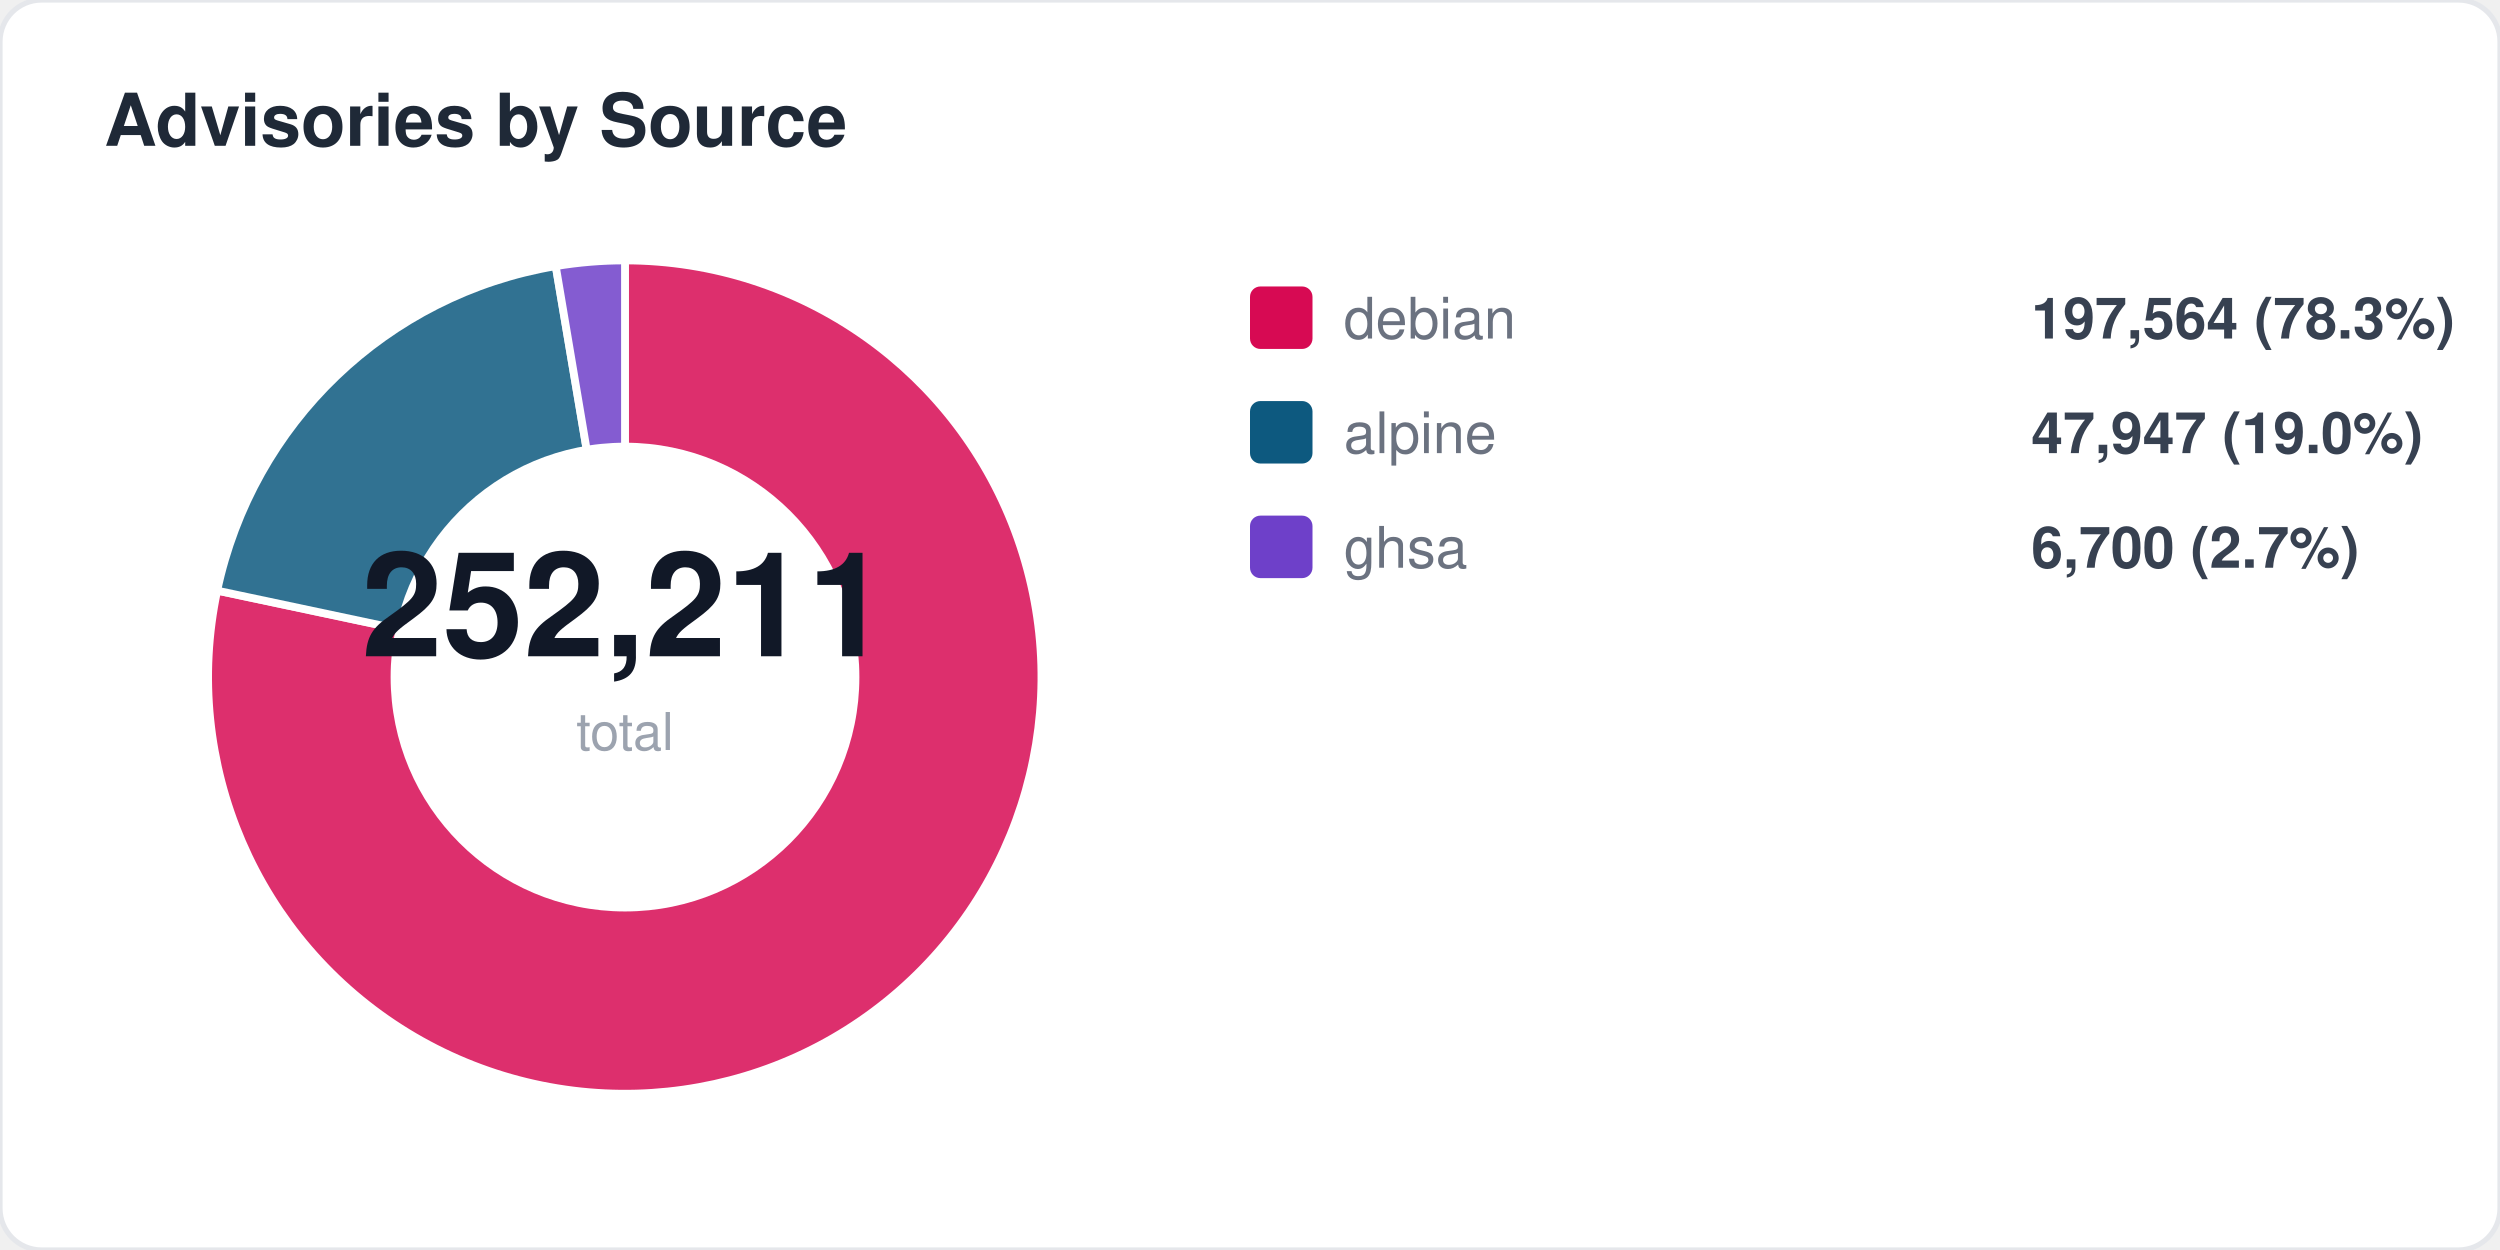
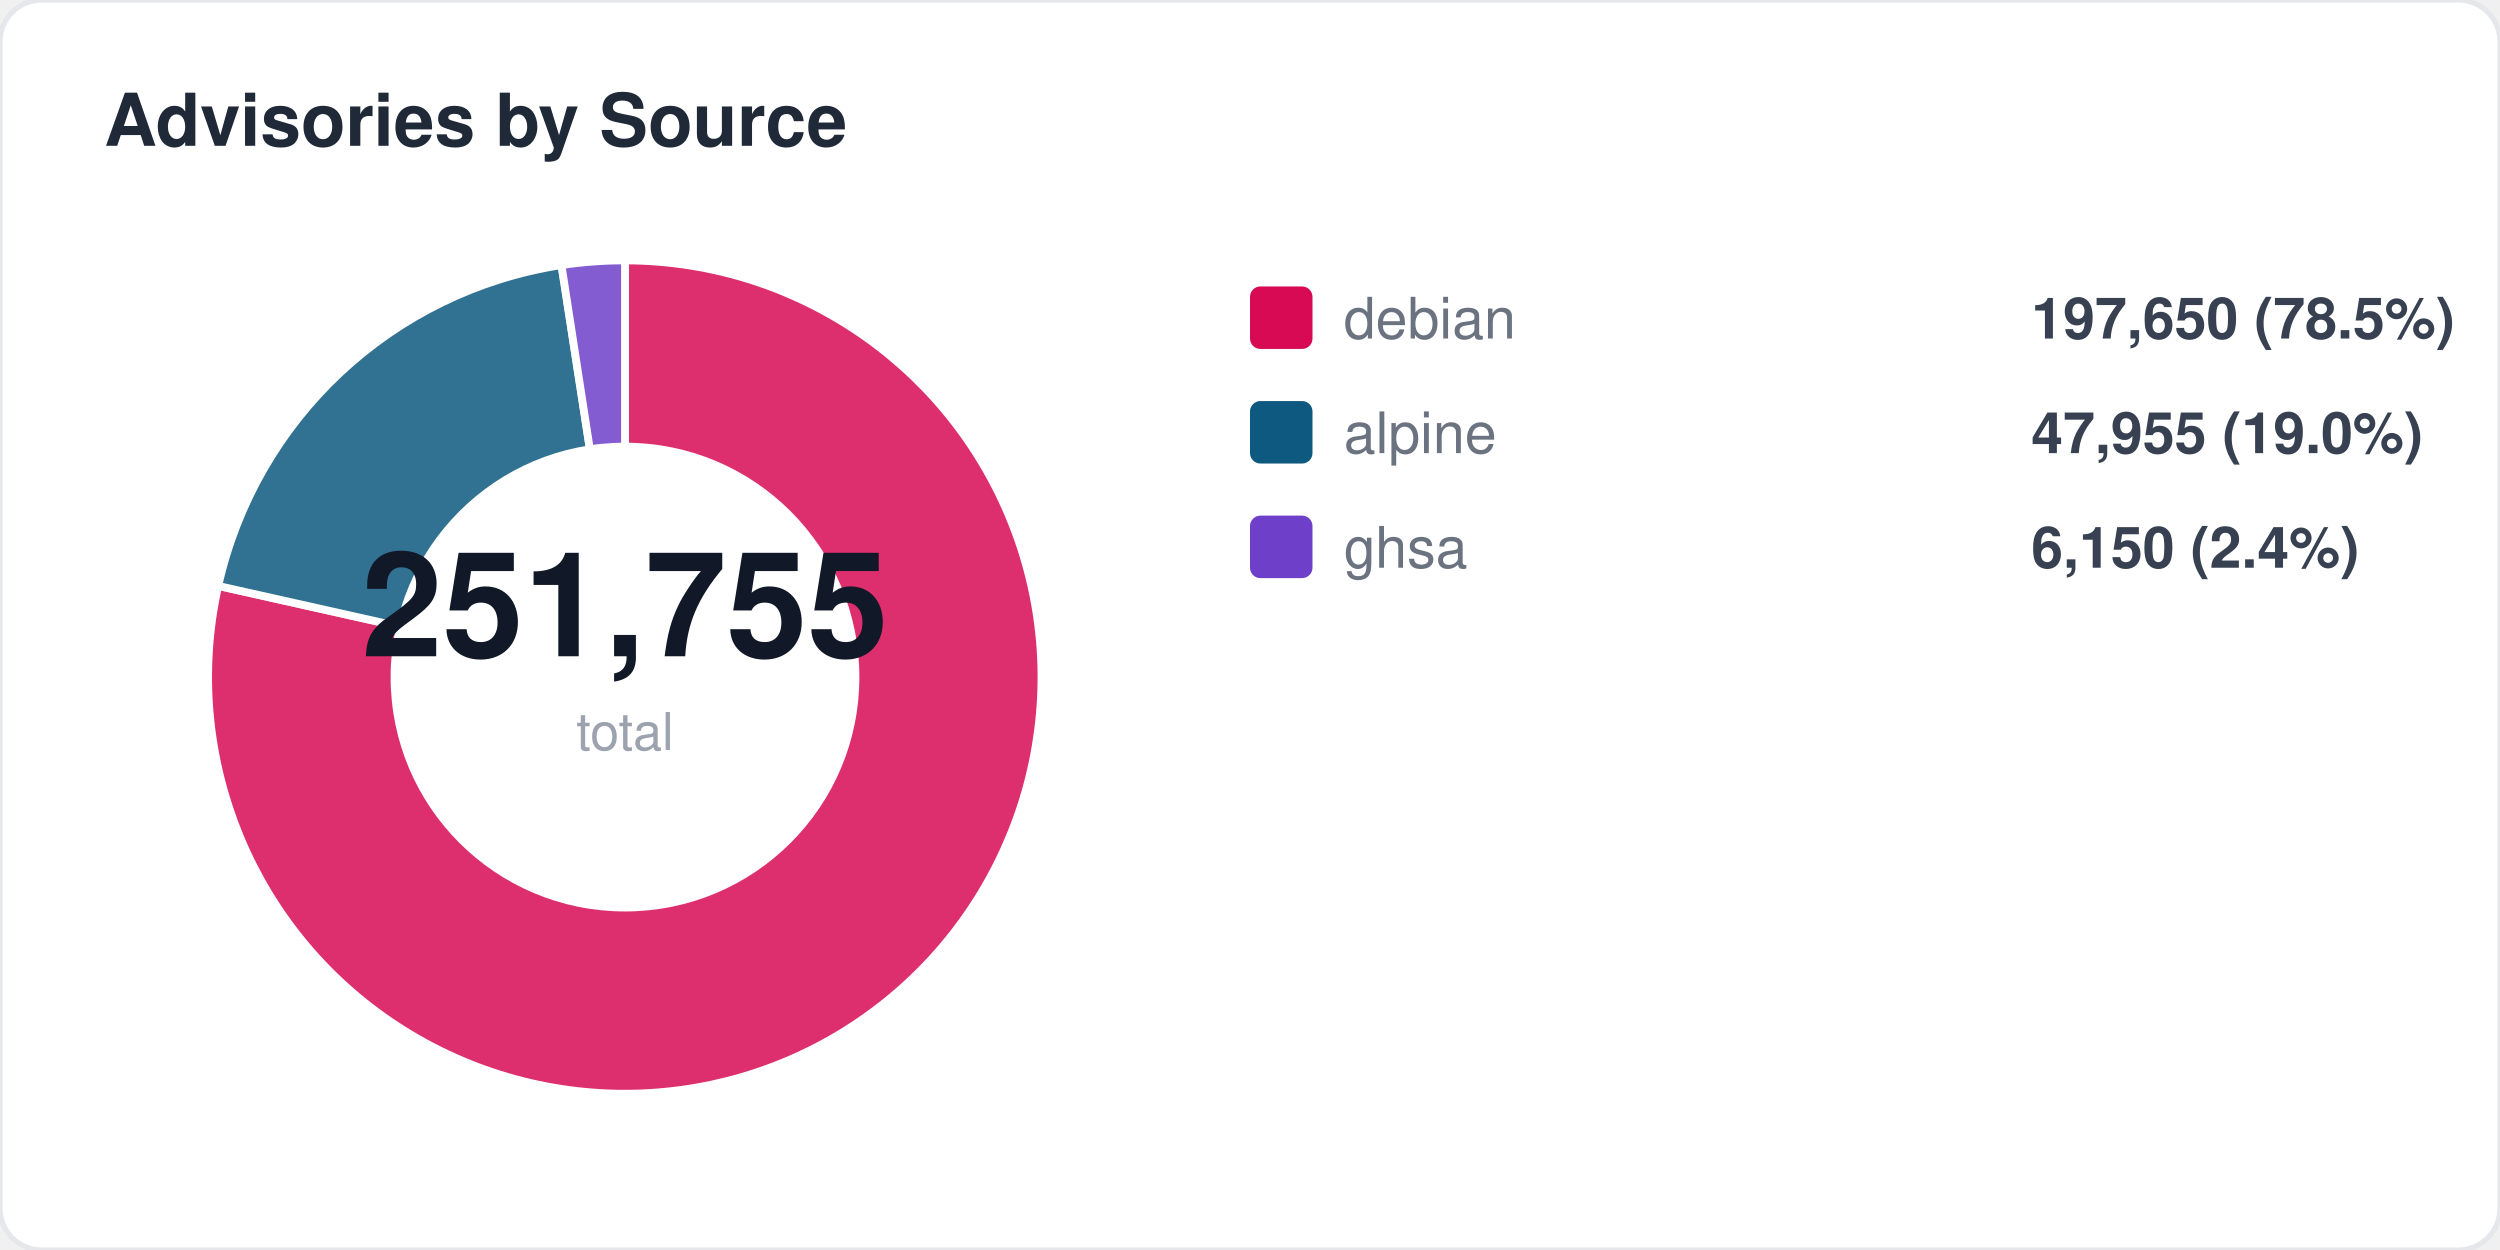
<svg xmlns="http://www.w3.org/2000/svg" width="480" height="240" viewBox="0 0 480 240" fill="none">
  <style>
  text { font-family: -apple-system, BlinkMacSystemFont, "Segoe UI", Helvetica, Arial, sans-serif; }
  .title { font-size: 14px; font-weight: 700; fill: #1f2937; }
  .label { font-size: 11px; fill: #6b7280; }
  .value { font-size: 11px; font-weight: 600; fill: #374151; }
  .big-number { font-size: 28px; font-weight: 800; fill: #111827; }
  .sub { font-size: 10px; fill: #9ca3af; }
</style>
  <rect width="480" height="240" rx="8" fill="#ffffff" stroke="#e5e7eb" stroke-width="1" />
  <text x="20" y="28" class="title">Advisories by Source</text>
-   <path d="M 120 130 L 120.0 50.0 A 80 80 0 1 1 41.7 113.4 Z" fill="#d70a53" opacity="0.85" stroke="#fff" stroke-width="1.5" />
-   <path d="M 120 130 L 41.7 113.4 A 80 80 0 0 1 106.7 51.1 Z" fill="#0d597f" opacity="0.85" stroke="#fff" stroke-width="1.5" />
-   <path d="M 120 130 L 106.7 51.1 A 80 80 0 0 1 120.0 50.0 Z" fill="#6e40c9" opacity="0.85" stroke="#fff" stroke-width="1.5" />
+   <path d="M 120 130 L 120.0 50.0 A 80 80 0 1 1 41.9 112.5 Z" fill="#d70a53" opacity="0.85" stroke="#fff" stroke-width="1.5" />
+   <path d="M 120 130 L 41.9 112.5 A 80 80 0 0 1 107.8 50.9 Z" fill="#0d597f" opacity="0.85" stroke="#fff" stroke-width="1.5" />
+   <path d="M 120 130 L 107.8 50.9 A 80 80 0 0 1 120.0 50.0 Z" fill="#6e40c9" opacity="0.85" stroke="#fff" stroke-width="1.5" />
  <circle cx="120" cy="130" r="45" fill="#ffffff" />
-   <text x="120" y="126" text-anchor="middle" class="big-number">252,211</text>
+   <text x="120" y="126" text-anchor="middle" class="big-number">251,755</text>
  <text x="120" y="144" text-anchor="middle" class="sub">total</text>
  <rect x="240" y="55" width="12" height="12" rx="2" fill="#d70a53" />
  <text x="258" y="65" class="label">debian</text>
-   <text x="390" y="65" class="value">197,564 (78.3%)</text>
+   <text x="390" y="65" class="value">197,650 (78.5%)</text>
  <rect x="240" y="77" width="12" height="12" rx="2" fill="#0d597f" />
  <text x="258" y="87" class="label">alpine</text>
-   <text x="390" y="87" class="value">47,947 (19.0%)</text>
+   <text x="390" y="87" class="value">47,955 (19.0%)</text>
  <rect x="240" y="99" width="12" height="12" rx="2" fill="#6e40c9" />
  <text x="258" y="109" class="label">ghsa</text>
-   <text x="390" y="109" class="value">6,700 (2.7%)</text>
+   <text x="390" y="109" class="value">6,150 (2.4%)</text>
</svg>
